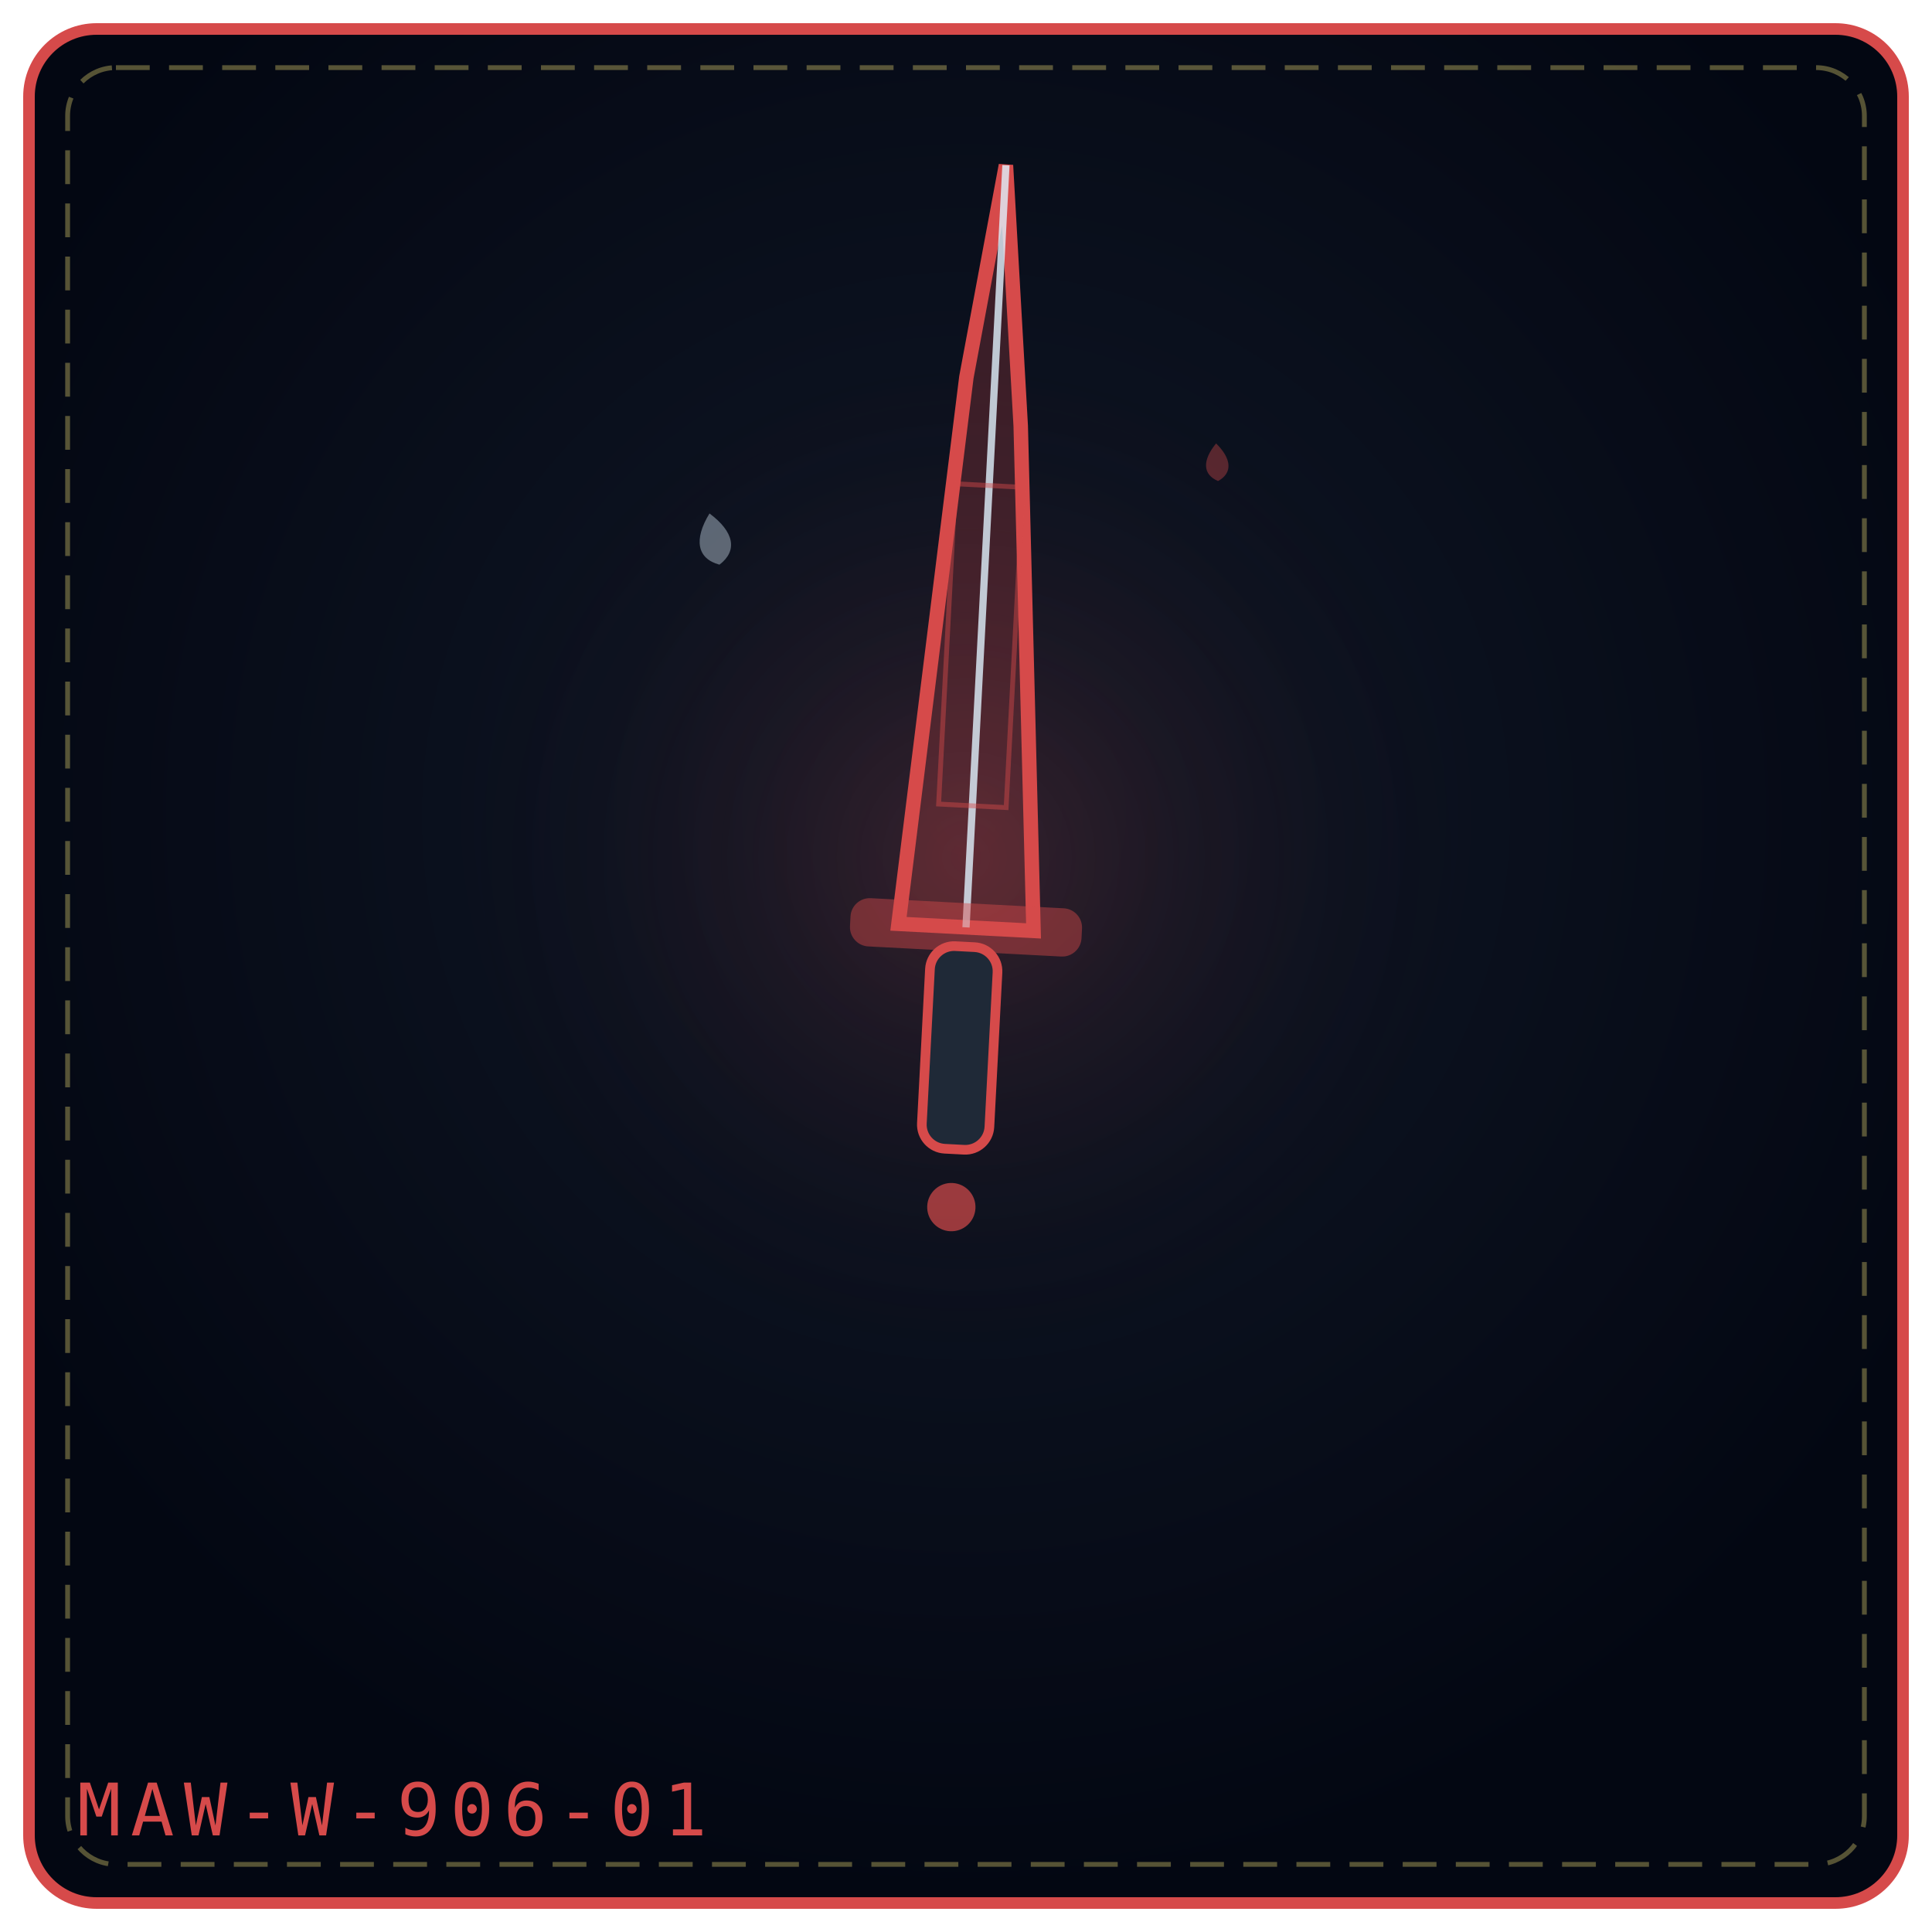
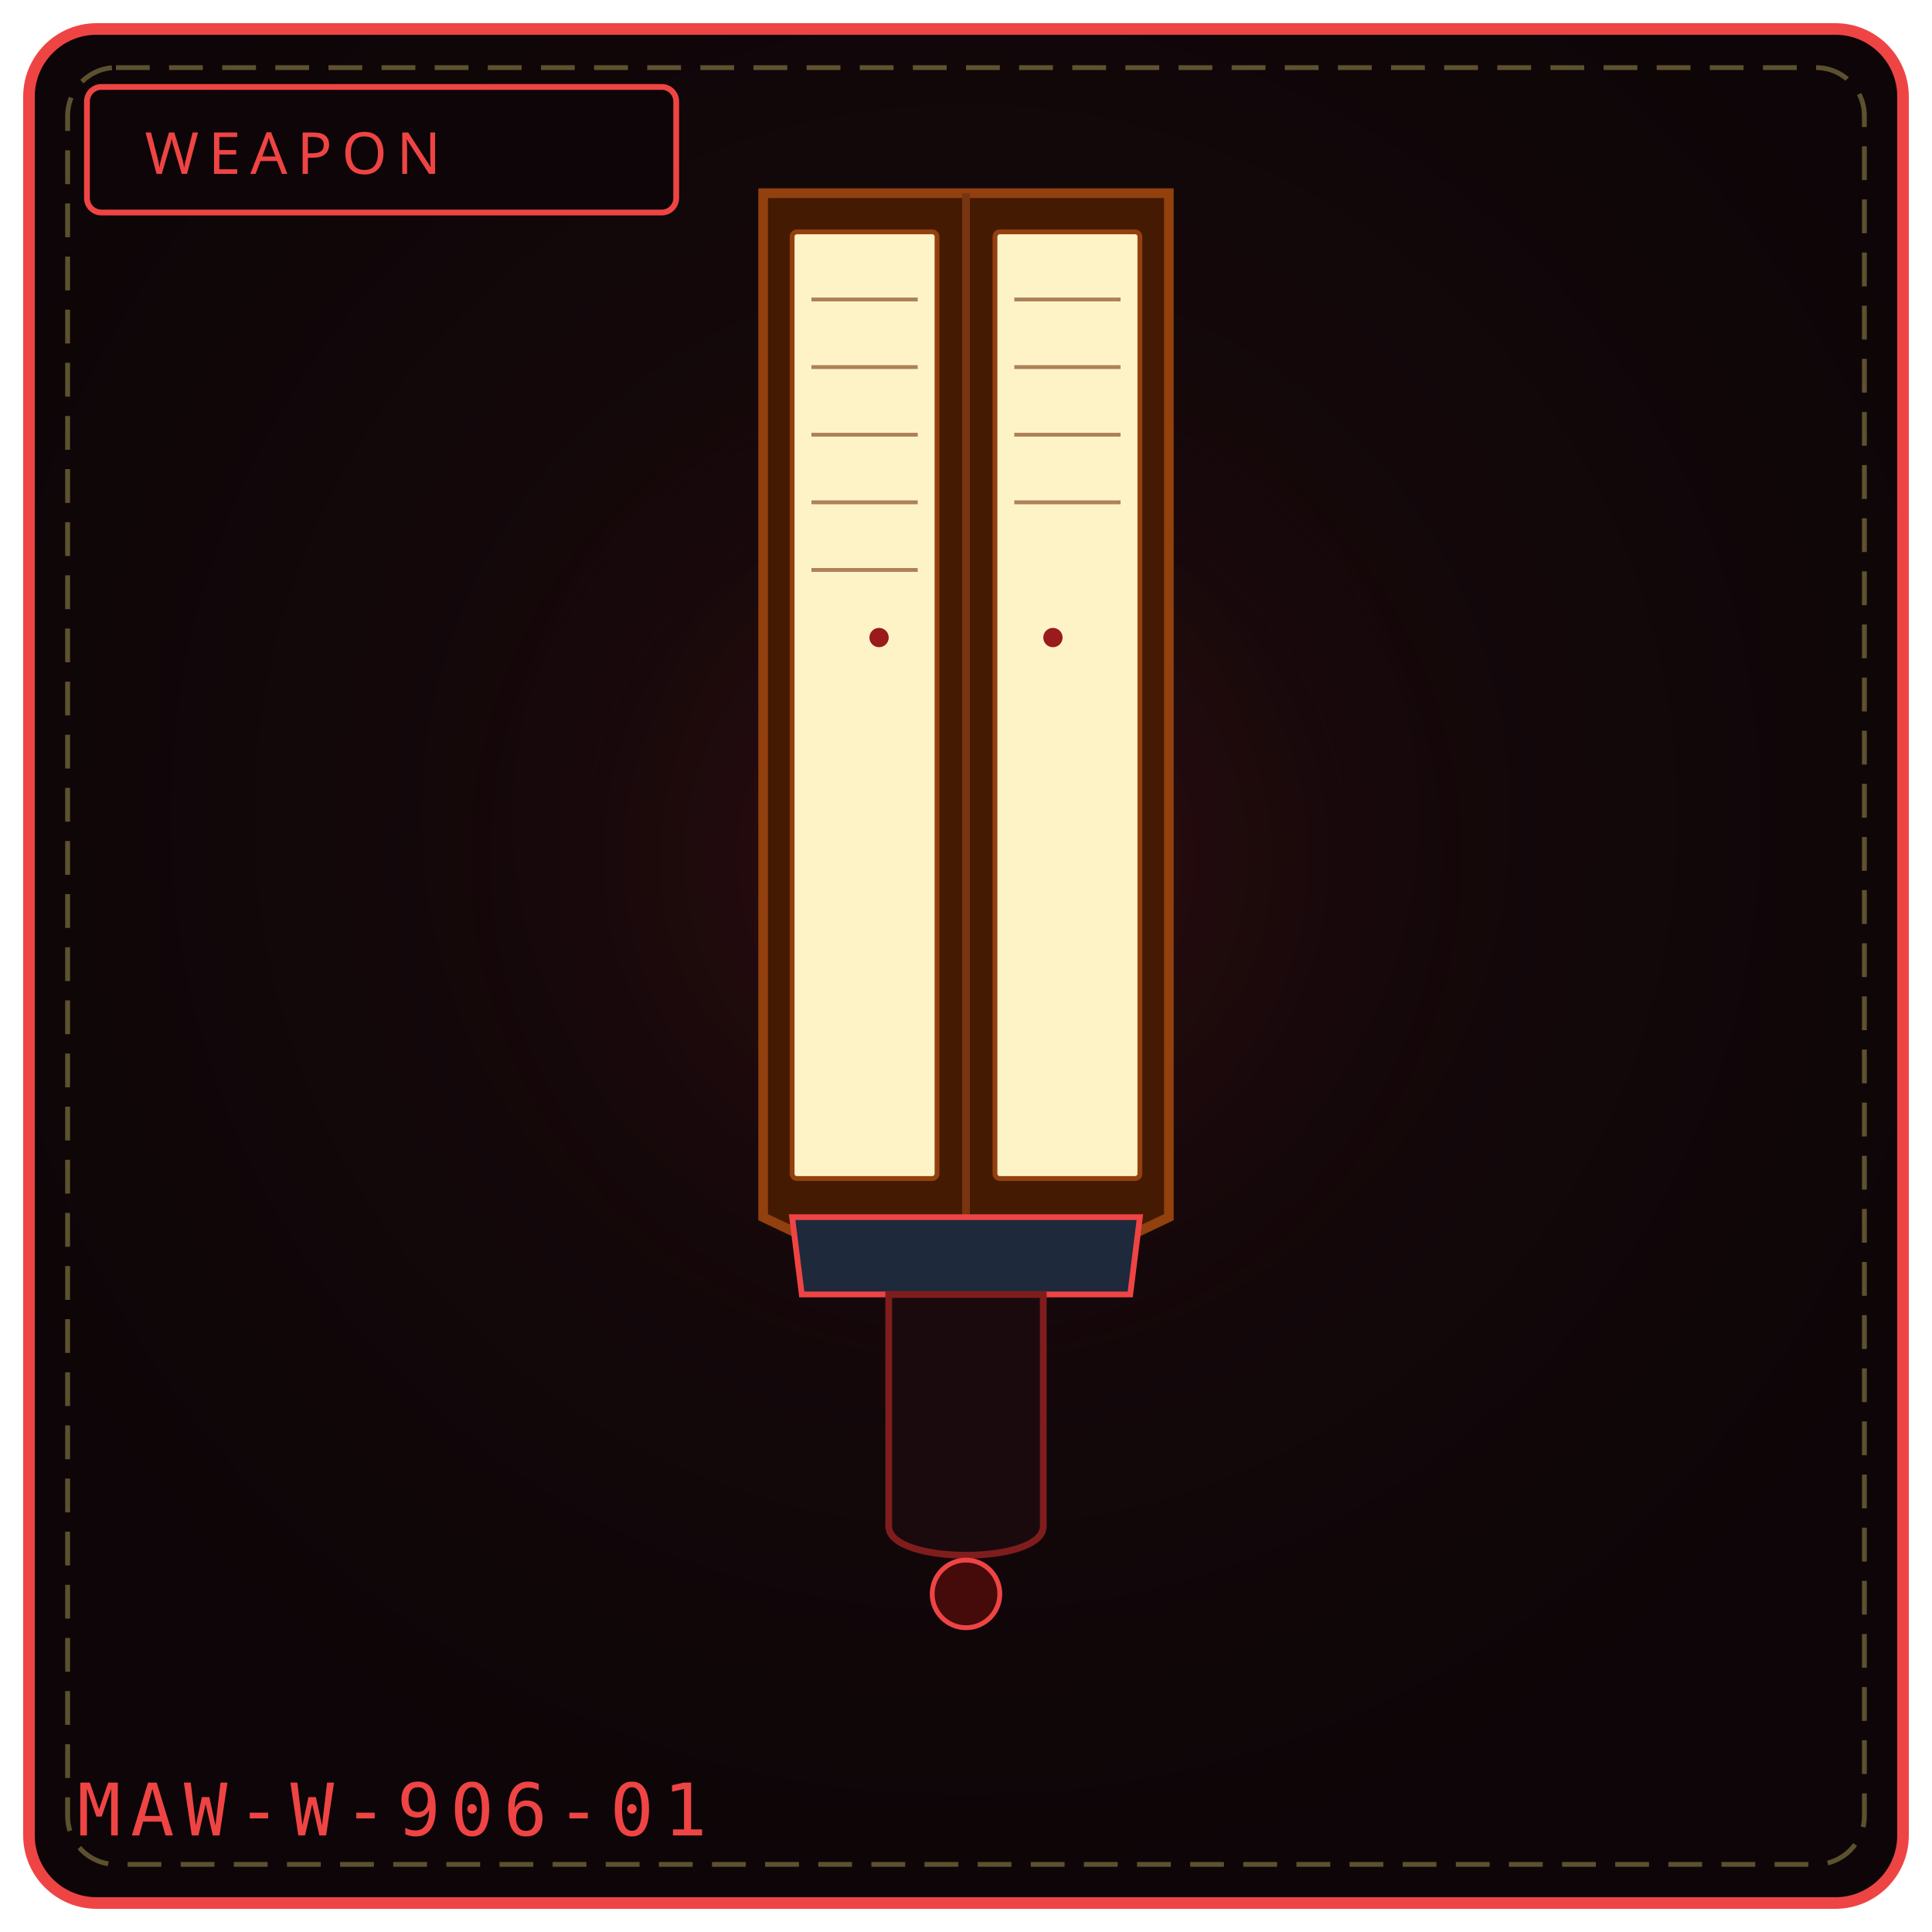
<svg xmlns="http://www.w3.org/2000/svg" viewBox="0 0 400 400" width="100%" height="100%" role="img" aria-label="GRIMOIRE'S EDGE">
  <defs>
-     <radialGradient id="bgd35a5f" cx="50%" cy="42%" r="58%">
-       <stop offset="0%" stop-color="#111827" />
-       <stop offset="100%" stop-color="#030712" />
+     <radialGradient id="bg906" cx="50%" cy="42%" r="58%">
+       <stop offset="0%" stop-color="#1a0a0d" />
+       <stop offset="100%" stop-color="#0d0507" />
    </radialGradient>
-     <radialGradient id="gld35a5f" cx="50%" cy="46%" r="42%">
-       <stop offset="0%" stop-color="#d64a4a" stop-opacity=".2" />
+     <radialGradient id="gl906" cx="50%" cy="46%" r="50%">
+       <stop offset="0%" stop-color="#7f1d1d" stop-opacity=".28" />
      <stop offset="100%" stop-color="#000" stop-opacity="0" />
    </radialGradient>
  </defs>
-   <rect x="6" y="6" width="388" height="388" rx="14" fill="url(#bgd35a5f)" stroke="#d64a4a" stroke-width="2.4" />
+   <rect x="6" y="6" width="388" height="388" rx="14" fill="url(#bg906)" stroke="#ef4444" stroke-width="2.4" />
  <rect x="14" y="14" width="372" height="372" rx="10" fill="none" stroke="#f1df76" stroke-width="1" stroke-dasharray="7 4" opacity=".35" />
-   <circle cx="200" cy="188" r="132" fill="url(#gld35a5f)" />
-   <g transform="rotate(3 200.0 192.0)">
-     <path d="M186.0 192.0 L194.12 78.24 L200.0 34.0 L205.88 87.72 L214.0 192.0 Z" fill="#d64a4a" fill-opacity=".24" stroke="#d64a4a" stroke-width="3" />
-     <path d="M200.0 192.0 L200.0 34.0" fill="none" stroke="#e0f2fe" stroke-width="1.5" opacity=".8" />
-     <rect x="193.0" y="100.4" width="14.0" height="66.4" fill="none" stroke="#d64a4a" stroke-width="1" opacity=".45" />
-     <rect x="176.0" y="187.0" width="48.0" height="10" rx="4" fill="#d64a4a" fill-opacity=".45" />
-     <rect x="193.0" y="196.0" width="14" height="42.0" rx="5" fill="#1f2937" stroke="#d64a4a" stroke-width="2" />
-     <circle cx="200.0" cy="250.0" r="5.0" fill="#d64a4a" fill-opacity=".7" />
+   <circle cx="200" cy="188" r="132" fill="url(#gl906)" />
+   <rect x="18" y="18" width="122" height="26" rx="3" fill="#0d0507" stroke="#ef4444" stroke-width="1.2" />
+   <text x="30" y="36" fill="#ef4444" font-family="Impact, Arial Black, sans-serif" font-size="12" letter-spacing="2">WEAPON</text>
+   <path d="M158 40 L 242 40 L 242 252 L 200 272 L 158 252 Z" fill="#451a03" stroke="#92400e" stroke-width="2" />
+   <path d="M200 40 L 200 272" stroke="#78350f" stroke-width="1.6" />
+   <g fill="#fef3c7" stroke="#92400e" stroke-width="1">
+     <rect x="164" y="48" width="30" height="196" rx="1" />
+     <rect x="206" y="48" width="30" height="196" rx="1" />
  </g>
-   <g transform="rotate(-11 148.0 112.0)" opacity=".9">
-     <path d="M148.0 106.2 C152.3 110.9, 152.3 114.9, 148.0 117.0 C143.7 114.9, 143.7 110.9, 148.0 106.2 Z" fill="#e0f2fe" opacity=".42" />
+   <g stroke="#78350f" stroke-width="0.8" opacity=".6">
+     <path d="M168 62 L 190 62" />
+     <path d="M168 76 L 190 76" />
+     <path d="M168 90 L 190 90" />
+     <path d="M168 104 L 190 104" />
+     <path d="M168 118 L 190 118" />
+     <path d="M210 62 L 232 62" />
+     <path d="M210 76 L 232 76" />
+     <path d="M210 90 L 232 90" />
+     <path d="M210 104 L 232 104" />
  </g>
-   <g transform="rotate(-3 252.0 96.0)" opacity=".9">
-     <path d="M252.0 91.8 C255.1 95.2, 255.1 98.1, 252.0 99.6 C248.9 98.1, 248.9 95.2, 252.0 91.8 Z" fill="#d64a4a" opacity=".42" />
-   </g>
-   <text x="16" y="380" font-family="monospace" font-size="15" letter-spacing="2" fill="#d64a4a">MAW-W-906-01</text>
+   <circle cx="182" cy="132" r="2" fill="#991b1b" />
+   <circle cx="218" cy="132" r="2" fill="#991b1b" />
+   <path d="M164 252 L 236 252 L 234 268 L 166 268 Z" fill="#1e293b" stroke="#ef4444" stroke-width="1.2" />
+   <path d="M184 268 L 184 316 C 184 324, 216 324, 216 316 L 216 268 Z" fill="#1a0a0d" stroke="#7f1d1d" stroke-width="1.4" />
+   <circle cx="200" cy="330" r="7" fill="#450a0a" stroke="#ef4444" stroke-width="1" />
+   <text x="16" y="380" font-family="monospace" font-size="15" letter-spacing="2" fill="#ef4444">MAW-W-906-01</text>
</svg>
